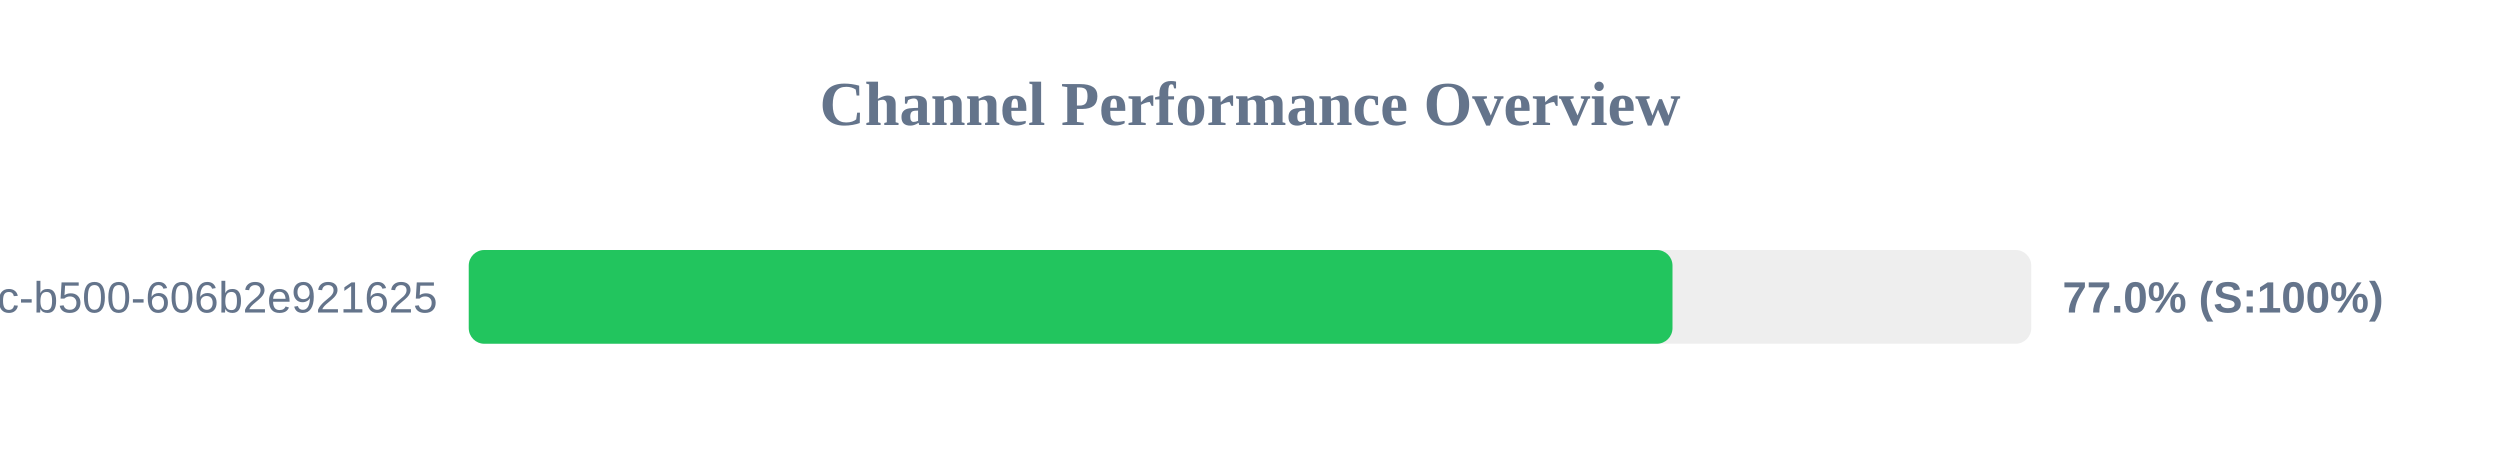
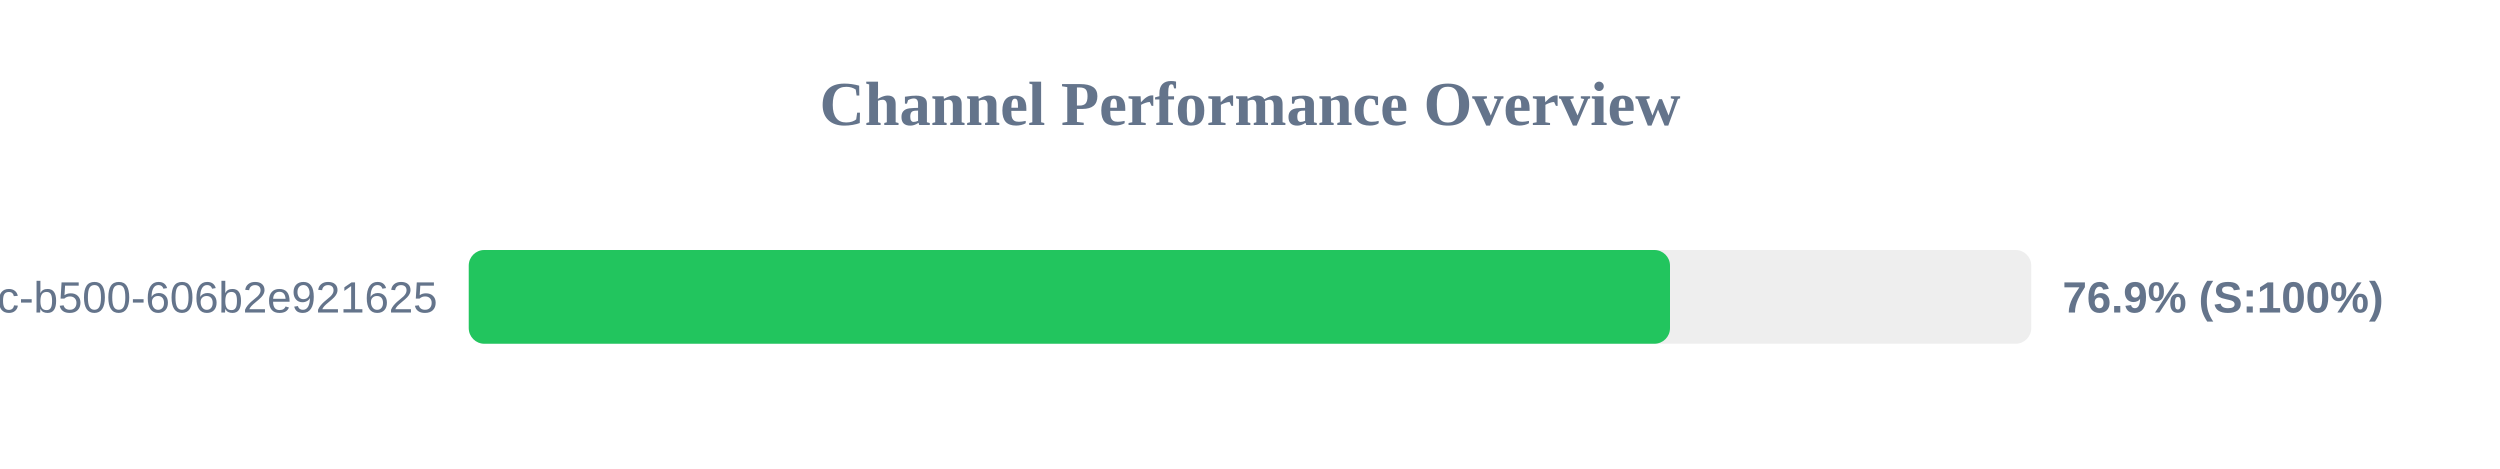
<svg xmlns="http://www.w3.org/2000/svg" width="800" height="150" version="1.1">
  <style>
        .row { font: 14px Arial; fill: #64748b; }
        .score { font: bold 14px Arial; fill: #64748b; }
    </style>
  <text x="400" y="40" text-anchor="middle" font-size="20px" font-weight="bold" fill="#64748b">Channel Performance Overview</text>
  <rect x="150" y="80" width="500" height="30" fill="#eee" rx="5" />
-   <rect x="150" y="80" width="385.2" height="30" fill="#22c55e" rx="5" />
+   <rect x="150" y="80" width="384.4" height="30" fill="#22c55e" rx="5" />
  <text x="140" y="100" text-anchor="end" class="row">?uuid=f901861b-6491-450c-b500-606b2e921625</text>
-   <text x="660" y="100" text-anchor="start" class="score">77.0% (S:100%)</text>
+   <text x="660" y="100" text-anchor="start" class="score">76.9% (S:100%)</text>
</svg>
